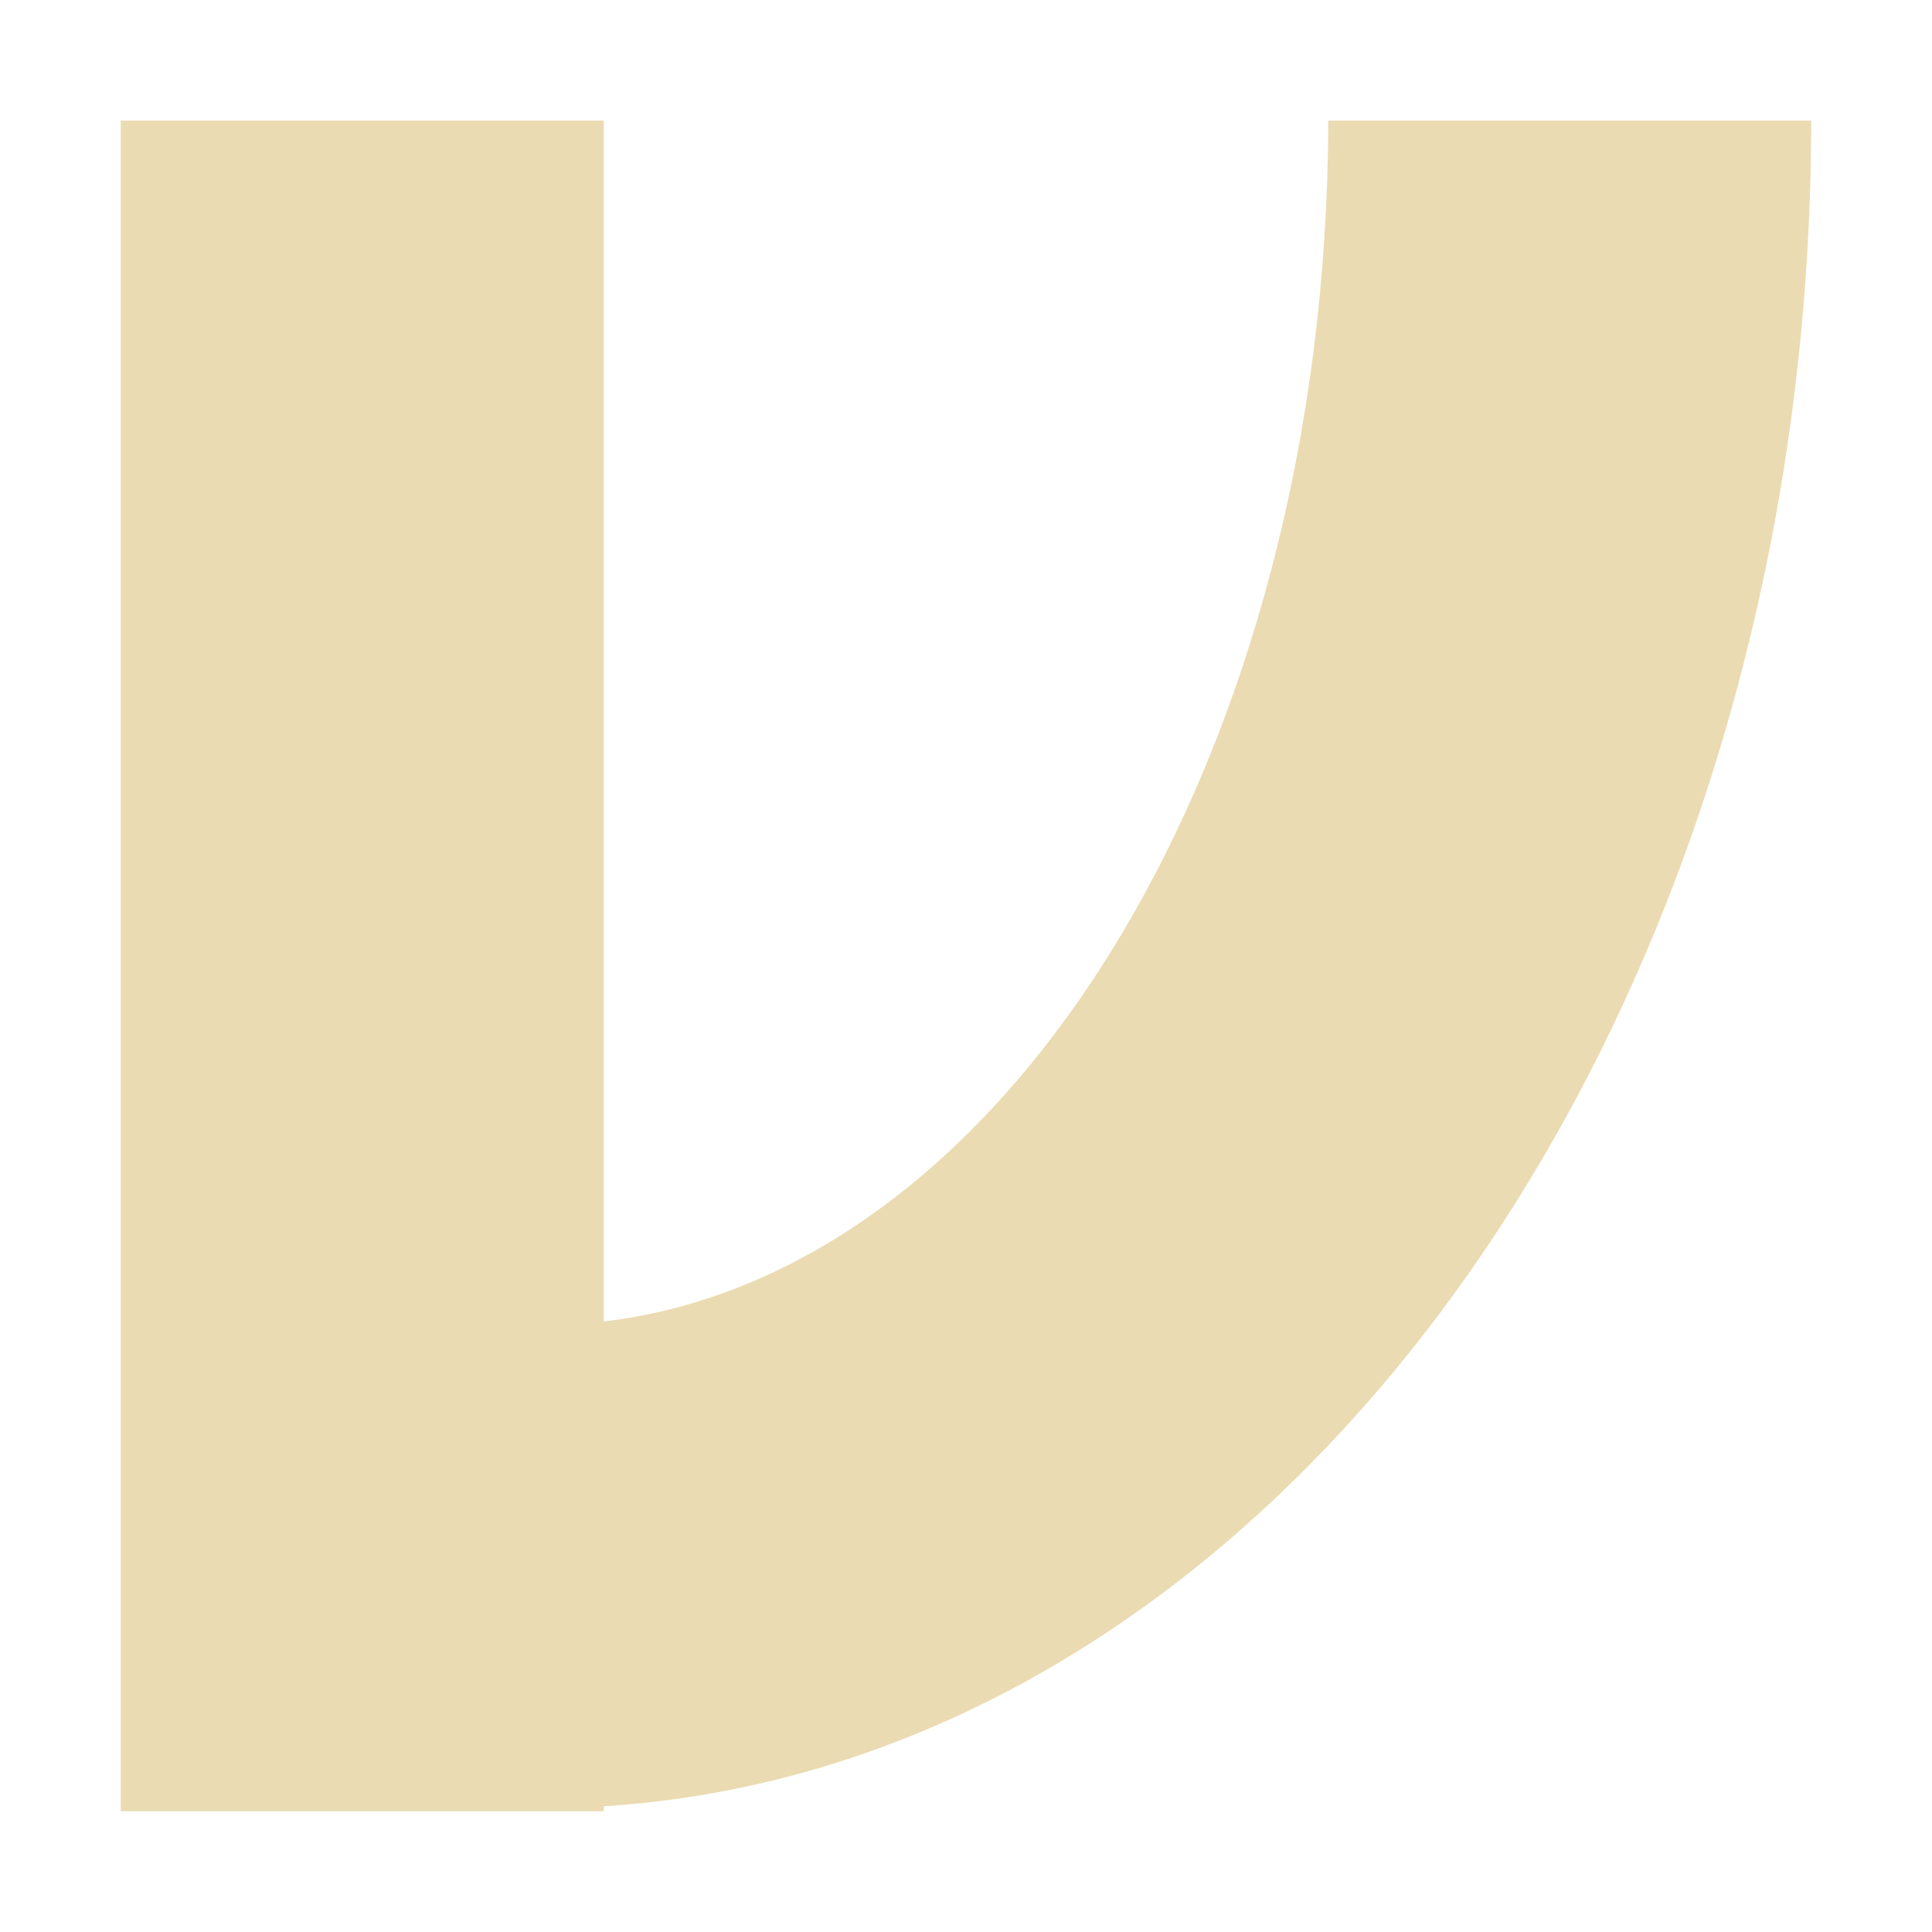
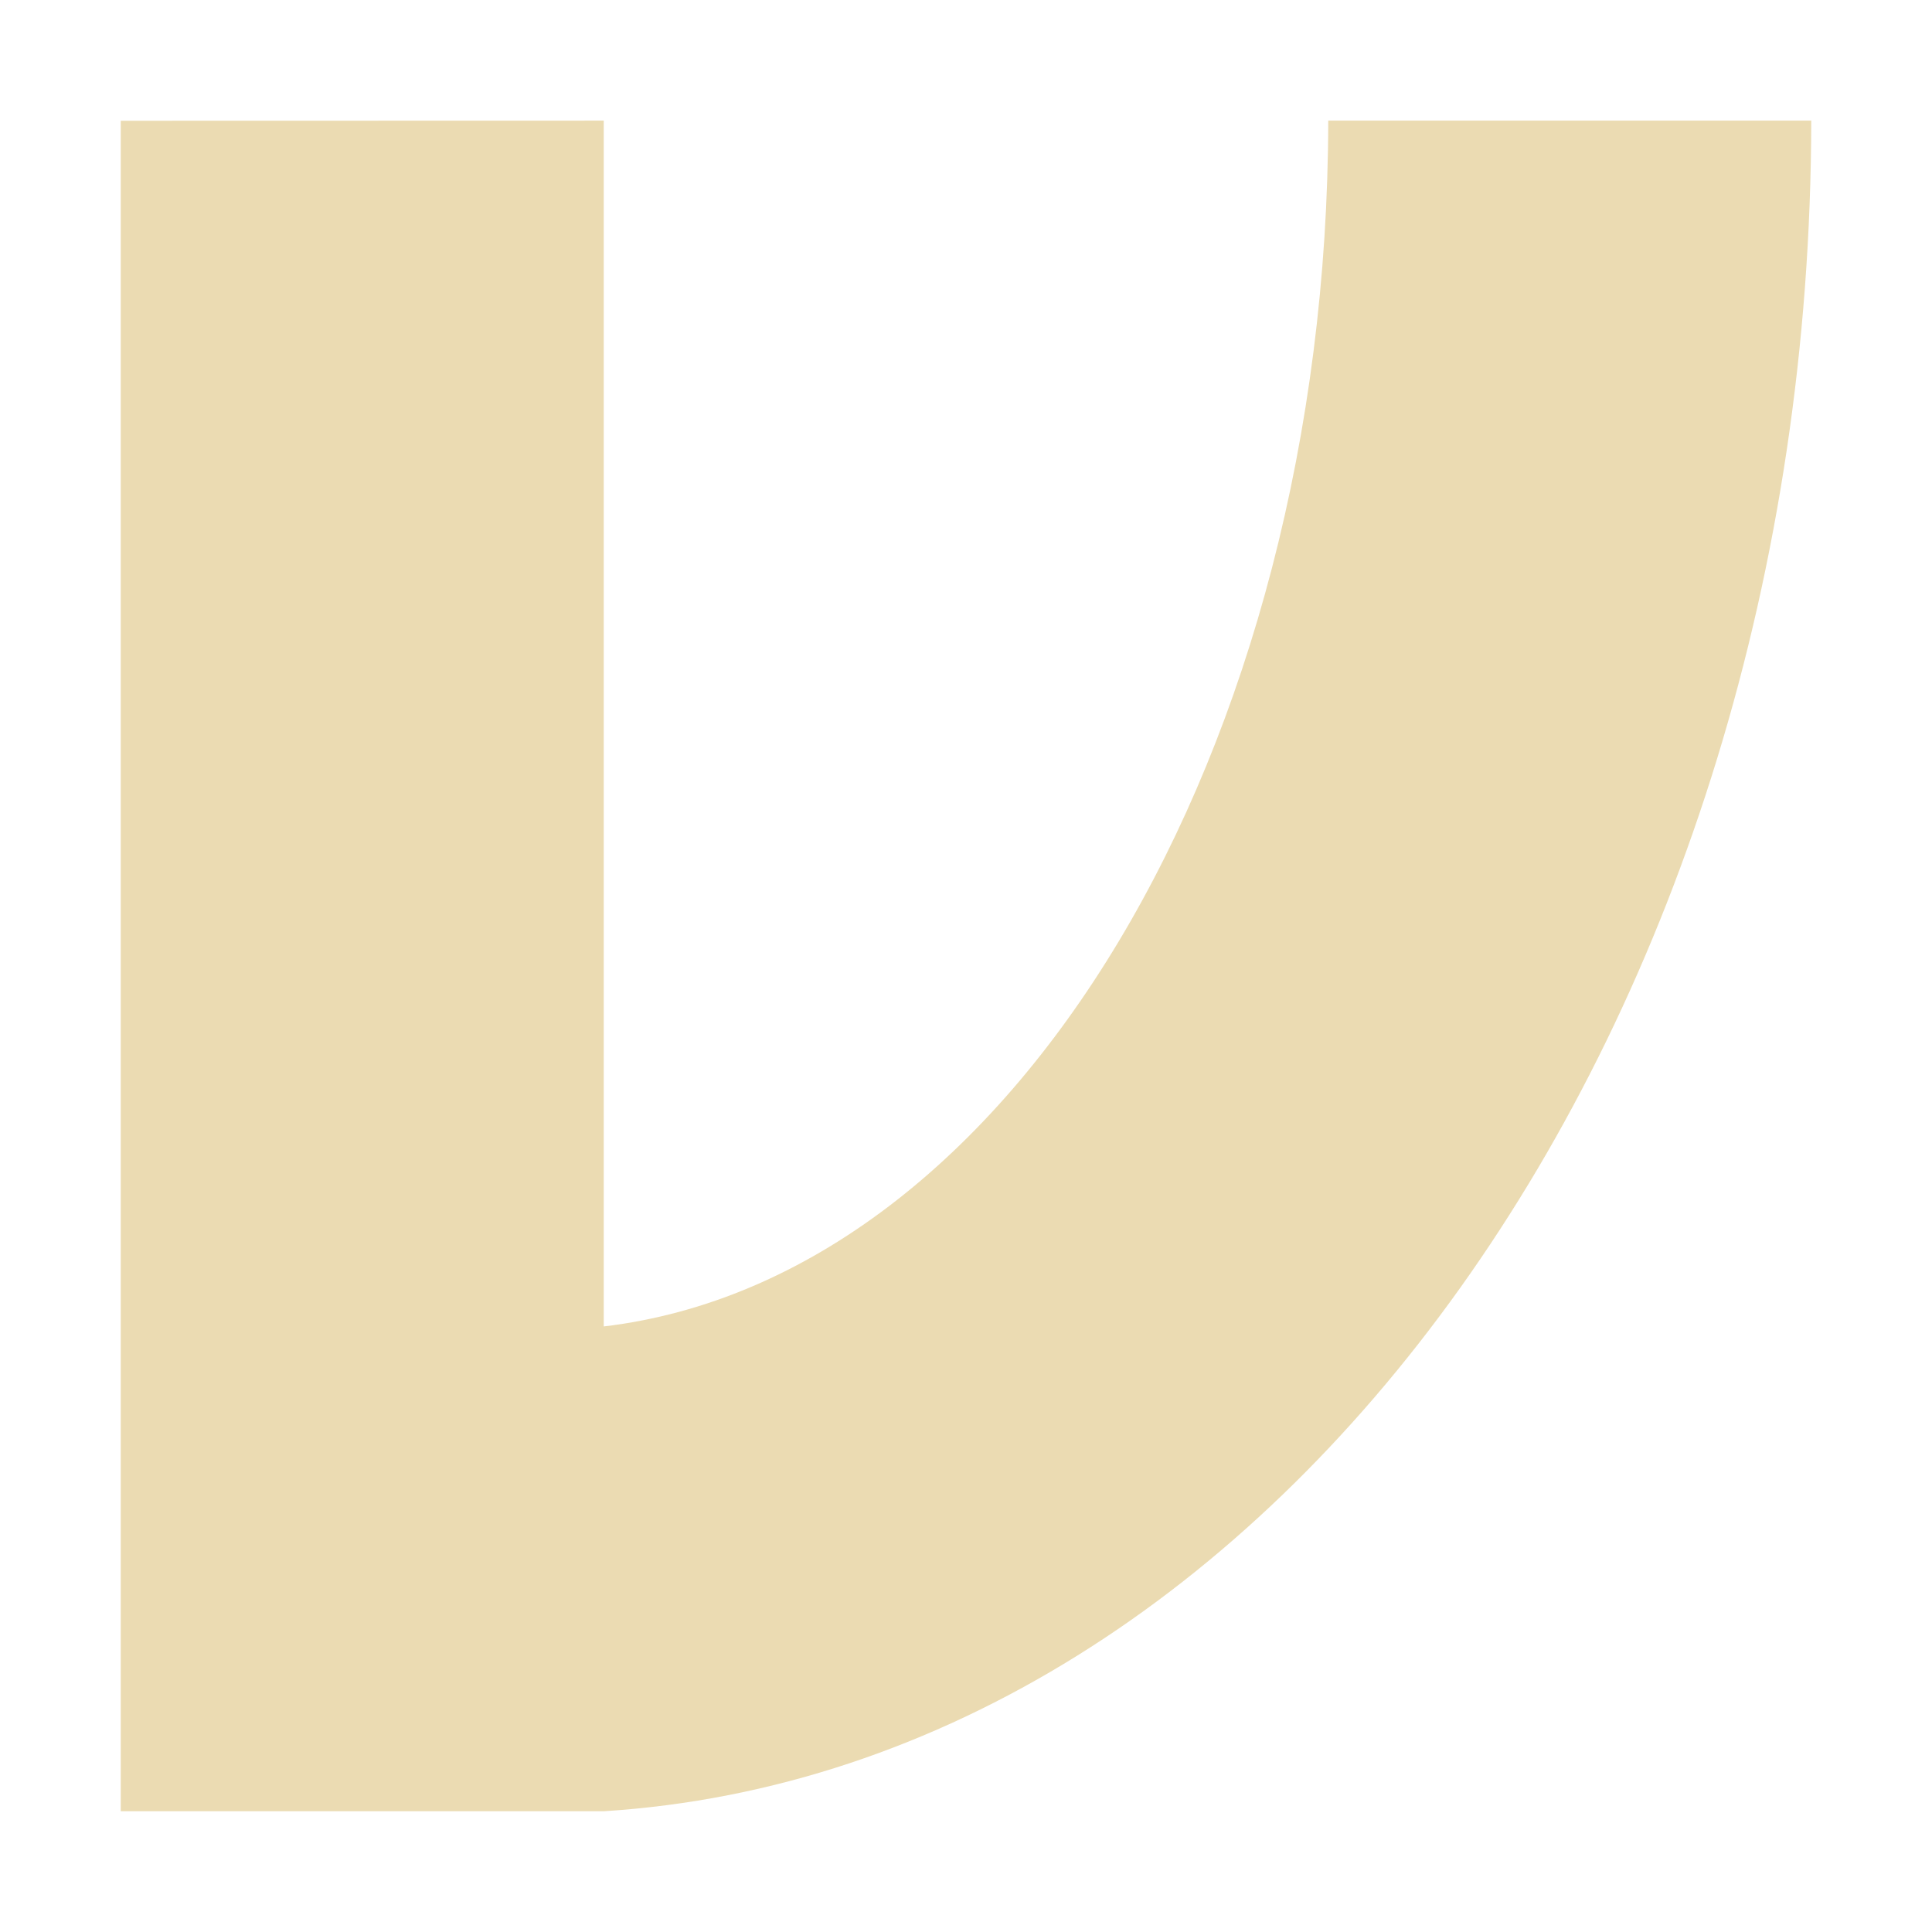
<svg xmlns="http://www.w3.org/2000/svg" width="16" height="16" version="1.1">
  <defs>
    <style id="current-color-scheme" type="text/css">.ColorScheme-Text { color:#ebdbb2; } .ColorScheme-Highlight { color:#458588; }</style>
  </defs>
-   <path class="ColorScheme-Text" d="m1 1v14h4v-0.041a10.5 14 0 0 0 10-13.96h-4a6.5 10 0 0 1-6 9.945v-9.945h-4z" fill="currentColor" />
+   <path class="ColorScheme-Text" d="m1 1v14h4c5.591-0.355 9.99-6.537 10-14.001h-4c-0.009 5.215-2.62 9.585-6 9.986v-9.986z" fill="currentColor" />
</svg>
